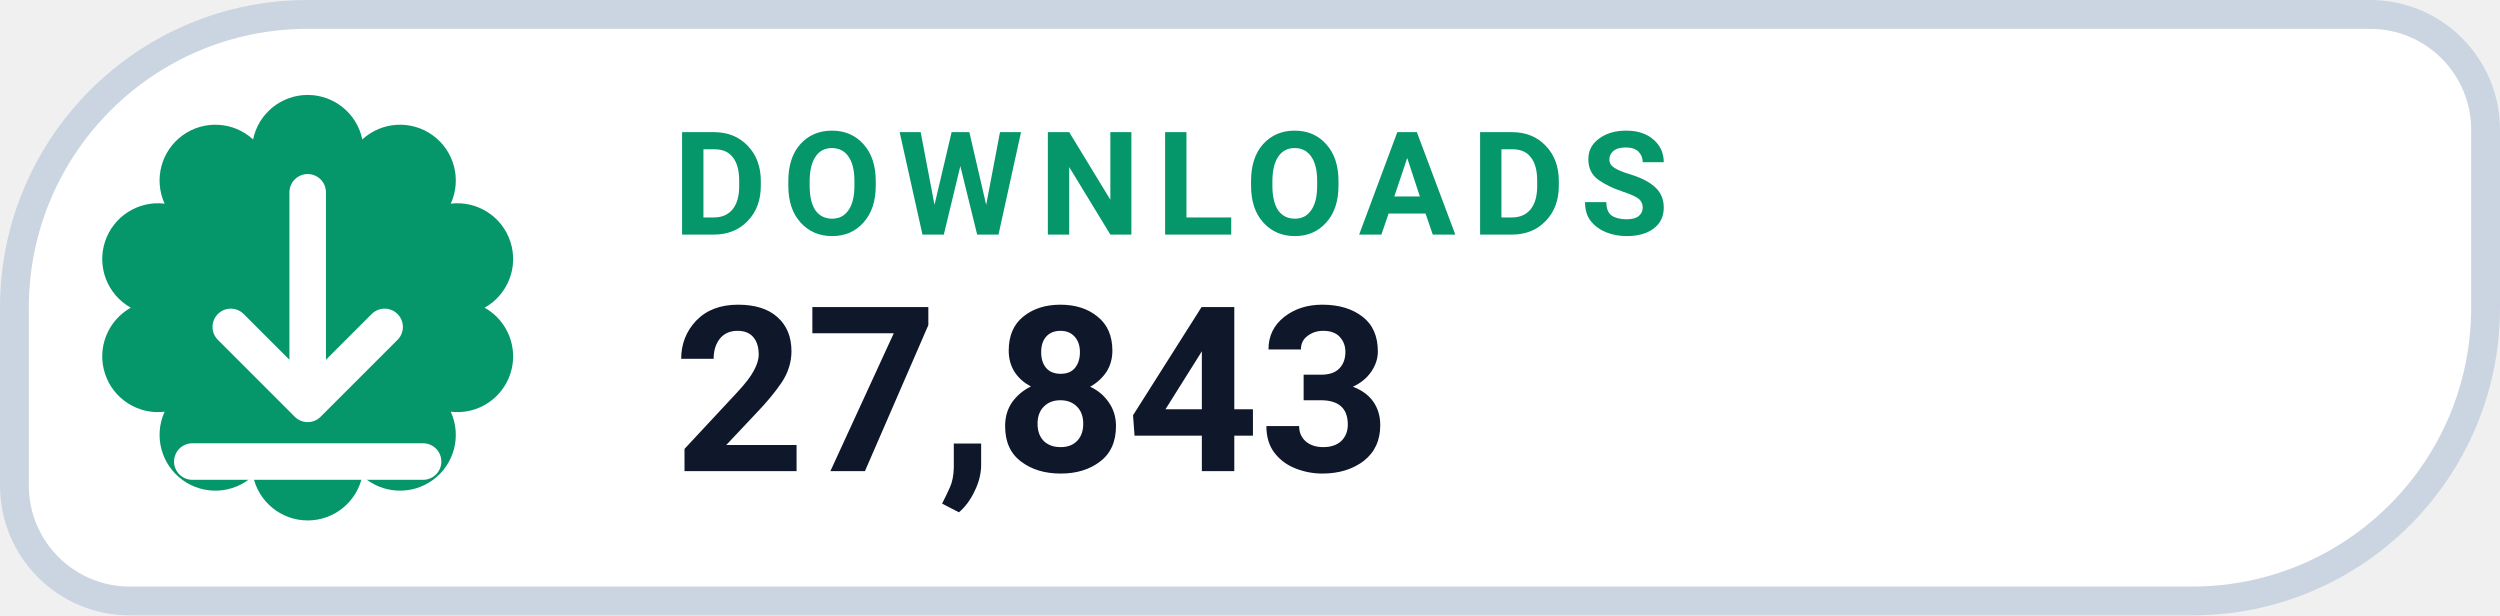
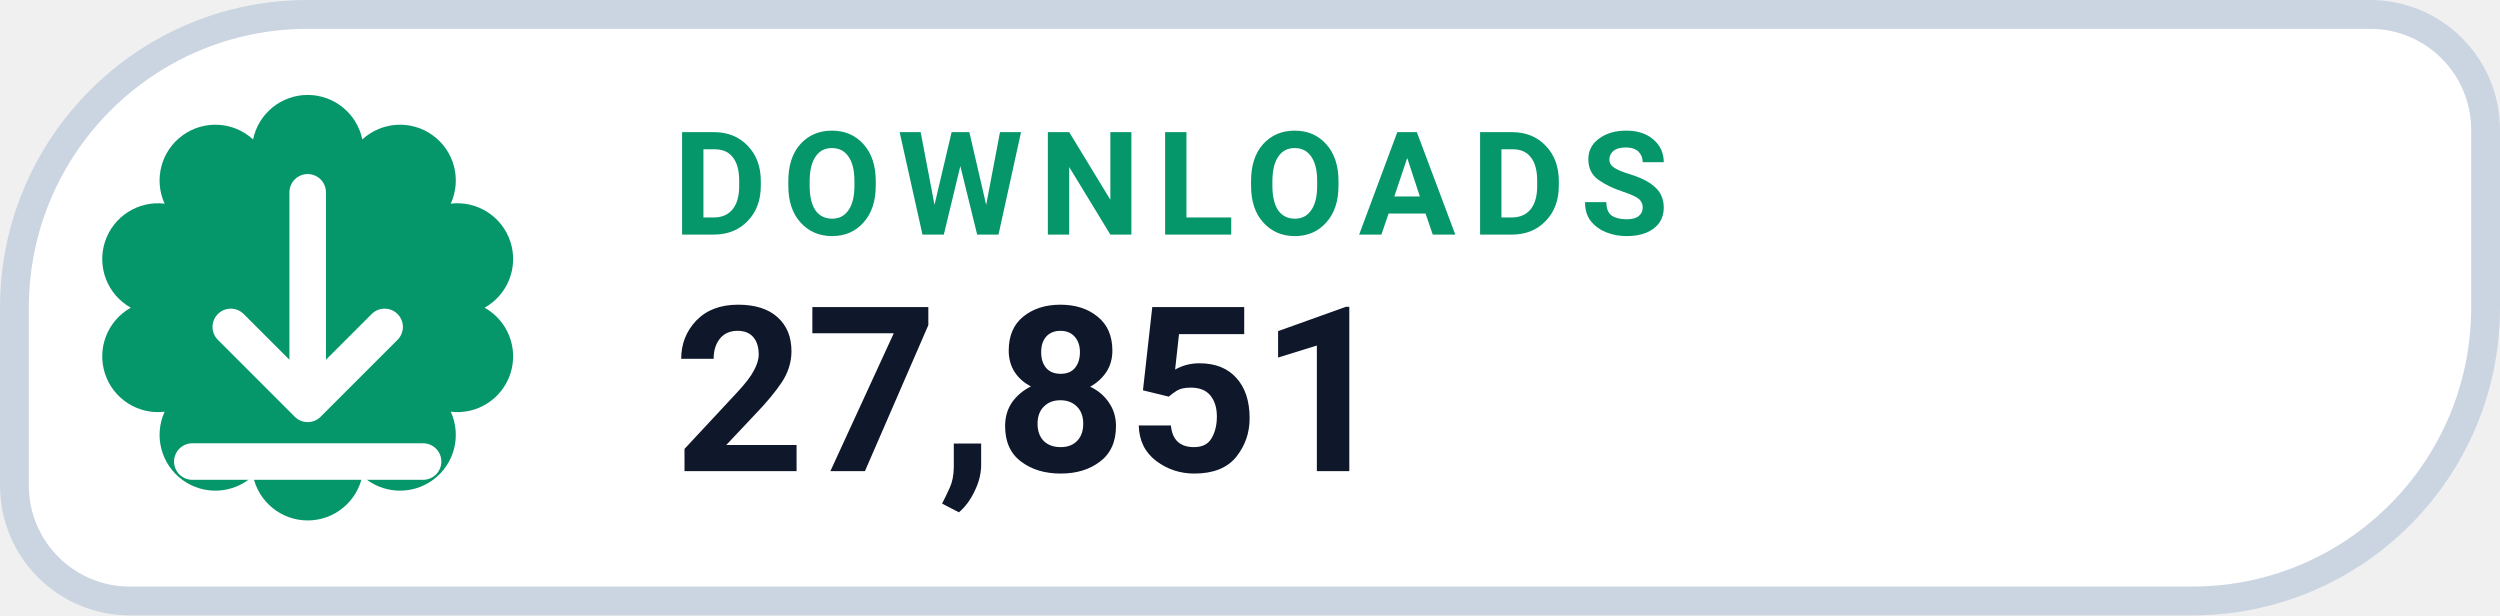
- <svg xmlns="http://www.w3.org/2000/svg" width="130" height="32" viewBox="0 0 130 32" role="img" aria-label="DOWNLOADS 27,843">
+ <svg xmlns="http://www.w3.org/2000/svg" width="130" height="32" viewBox="0 0 130 32" role="img" aria-label="DOWNLOADS 27,851">
  <path d="M 16.00 0.75 H 123.25 A 6.00 6.00 0 0 1 129.25 6.75 V 16.00 A 15.25 15.25 0 0 1 114.00 31.25 H 6.75 A 6.00 6.00 0 0 1 0.75 25.25 V 16.00 A 15.25 15.25 0 0 1 16.00 0.75 Z" fill="#FFFFFF" stroke="#CBD5E1" stroke-width="1.5" />
  <path d="M 13.16 7.25 A 2.90 2.90 0 0 1 18.84 7.25 A 2.90 2.90 0 0 1 23.44 10.59 A 2.90 2.90 0 0 1 25.20 16.00 A 2.90 2.90 0 0 1 23.44 21.41 A 2.90 2.90 0 0 1 18.84 24.75 A 2.90 2.90 0 0 1 13.16 24.75 A 2.90 2.90 0 0 1 8.56 21.41 A 2.90 2.90 0 0 1 6.80 16.00 A 2.90 2.90 0 0 1 8.56 10.59 A 2.90 2.90 0 0 1 13.16 7.25 Z" fill="#059669" />
  <g transform="translate(16 16)" style="color:#FFFFFF;">
    <path d="M0 -6 v11 m0 0 l4 -4 m-4 4 l-4 -4 M-6 8 h12" fill="none" stroke="currentColor" stroke-width="1.9" stroke-linecap="round" stroke-linejoin="round" />
  </g>
  <text x="35" y="12.2" fill="#059669" font-family="-apple-system,BlinkMacSystemFont,'Segoe UI',Roboto,Helvetica,Arial,sans-serif" font-size="7.5" font-weight="700" letter-spacing=".8">DOWNLOADS</text>
-   <text x="35" y="24.5" fill="#0F172A" font-family="-apple-system,BlinkMacSystemFont,'Segoe UI',Roboto,Helvetica,Arial,sans-serif" font-size="12" font-weight="750">27,843</text>
+   <text x="35" y="24.5" fill="#0F172A" font-family="-apple-system,BlinkMacSystemFont,'Segoe UI',Roboto,Helvetica,Arial,sans-serif" font-size="12" font-weight="750">27,851</text>
</svg>
